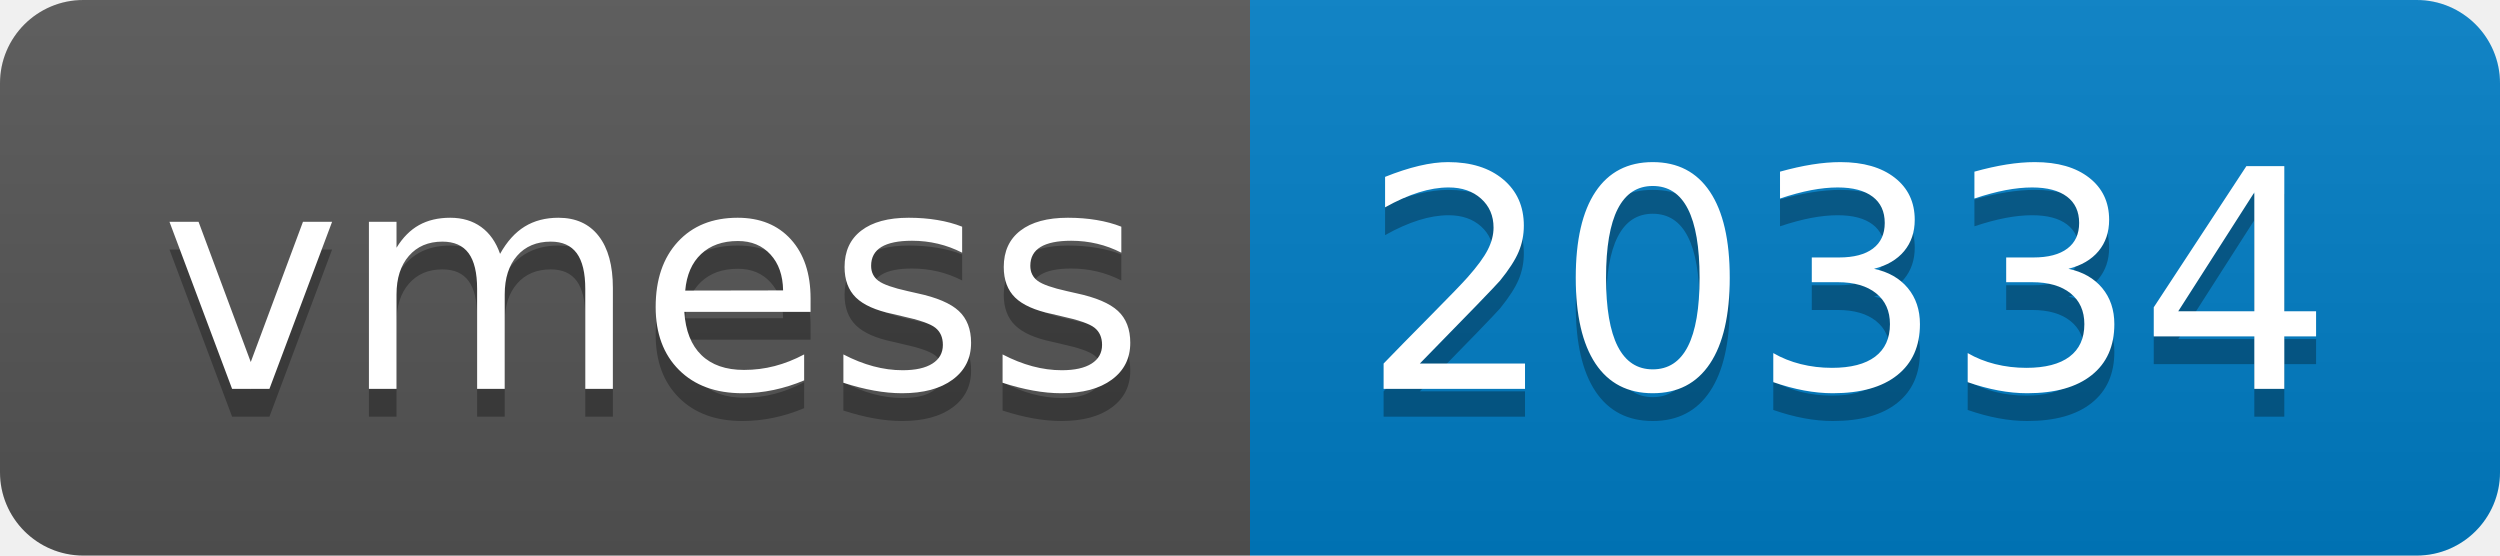
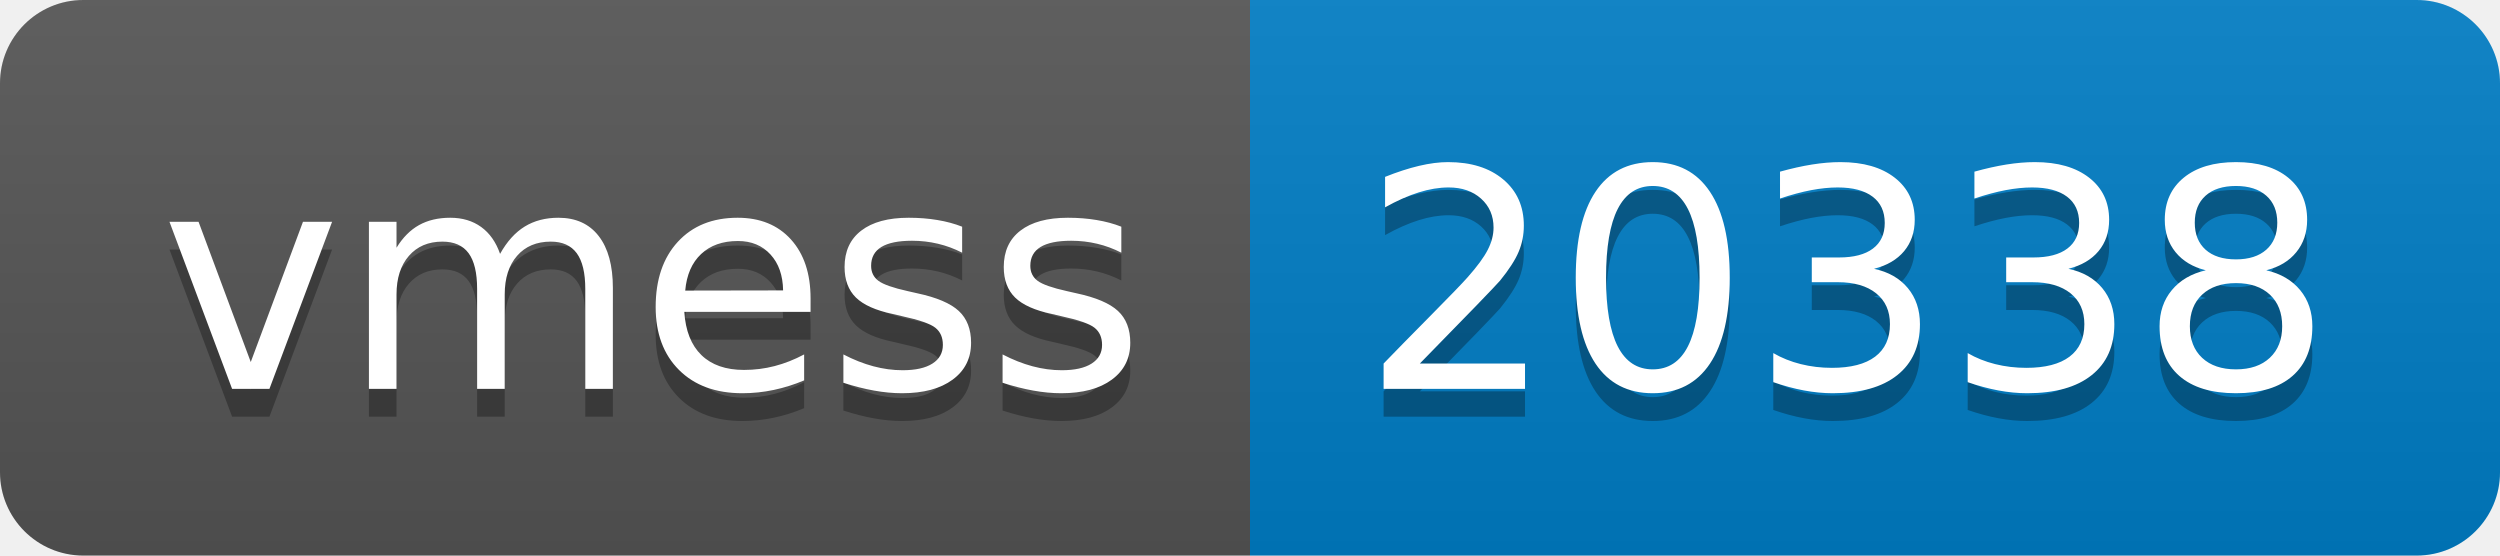
- <svg xmlns="http://www.w3.org/2000/svg" width="90" height="20" role="img" aria-label="vmess: 20334">
+ <svg xmlns="http://www.w3.org/2000/svg" width="90" height="20" role="img" aria-label="vmess: 20338">
  <linearGradient id="s" x2="0" y2="100%">
    <stop offset="0" stop-color="#bbb" stop-opacity=".1" />
    <stop offset="1" stop-opacity=".1" />
  </linearGradient>
  <clipPath id="r">
    <rect width="90" height="20" rx="3" fill="#fff" />
  </clipPath>
  <g clip-path="url(#r)">
    <rect width="45" height="20" fill="#555" />
    <rect x="45" width="45" height="20" fill="#007ec6" />
    <rect width="90" height="20" fill="url(#s)" />
  </g>
  <g fill="#fff" text-anchor="middle" font-family="Verdana,Geneva,DejaVu Sans,sans-serif" text-rendering="geometricPrecision" font-size="110">
    <text aria-hidden="true" x="235" y="150" fill="#010101" fill-opacity=".3" transform="scale(.1)" textLength="350">vmess</text>
    <text x="235" y="140" transform="scale(.1)" fill="#fff" textLength="350">vmess</text>
-     <text aria-hidden="true" x="665" y="150" fill="#010101" fill-opacity=".3" transform="scale(.1)" textLength="350">20334</text>
-     <text x="665" y="140" transform="scale(.1)" fill="#fff" textLength="350">20334</text>
+     <text aria-hidden="true" x="665" y="150" fill="#010101" fill-opacity=".3" transform="scale(.1)" textLength="350">20338</text>
+     <text x="665" y="140" transform="scale(.1)" fill="#fff" textLength="350">20338</text>
  </g>
</svg>
